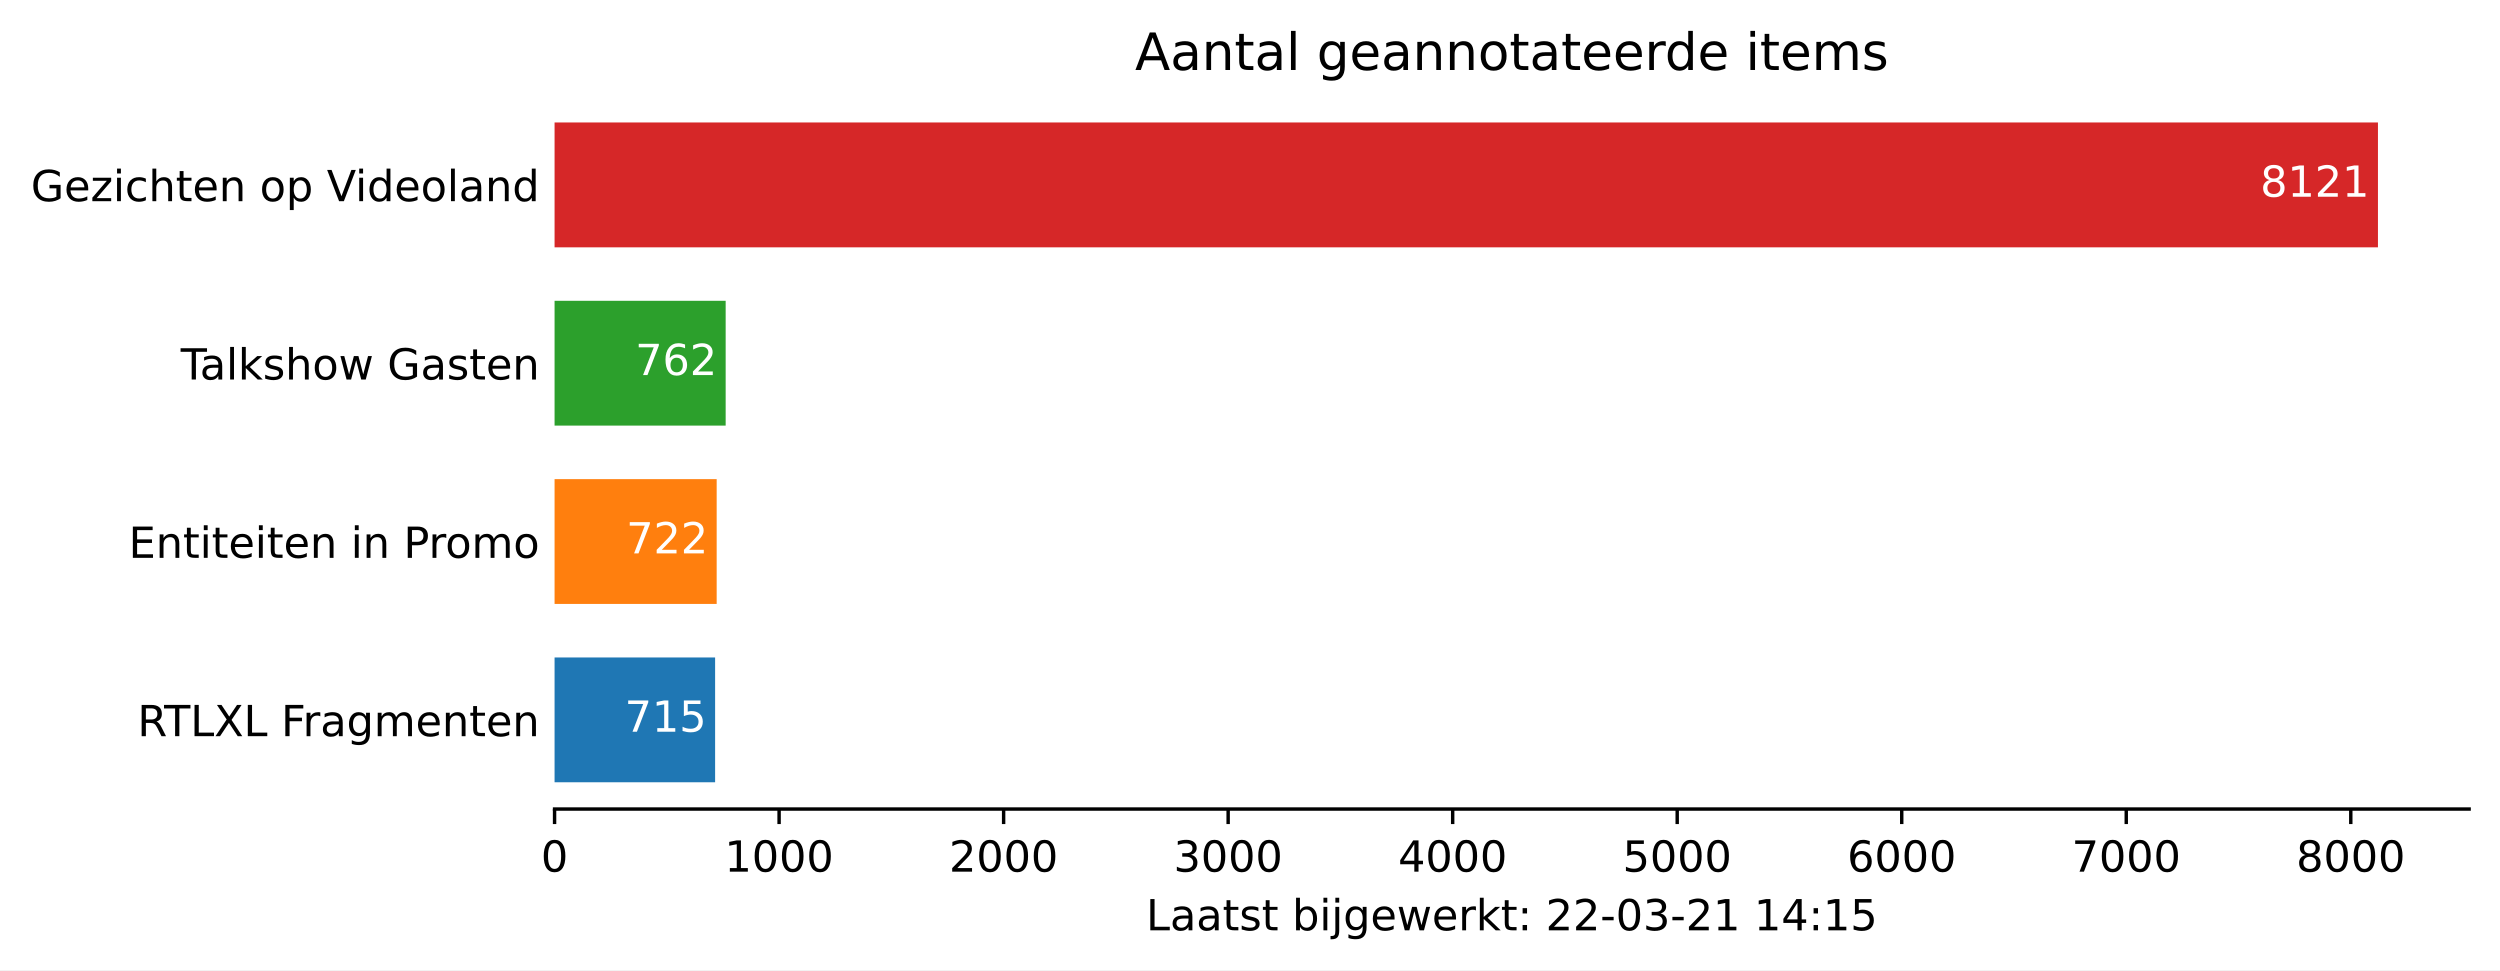
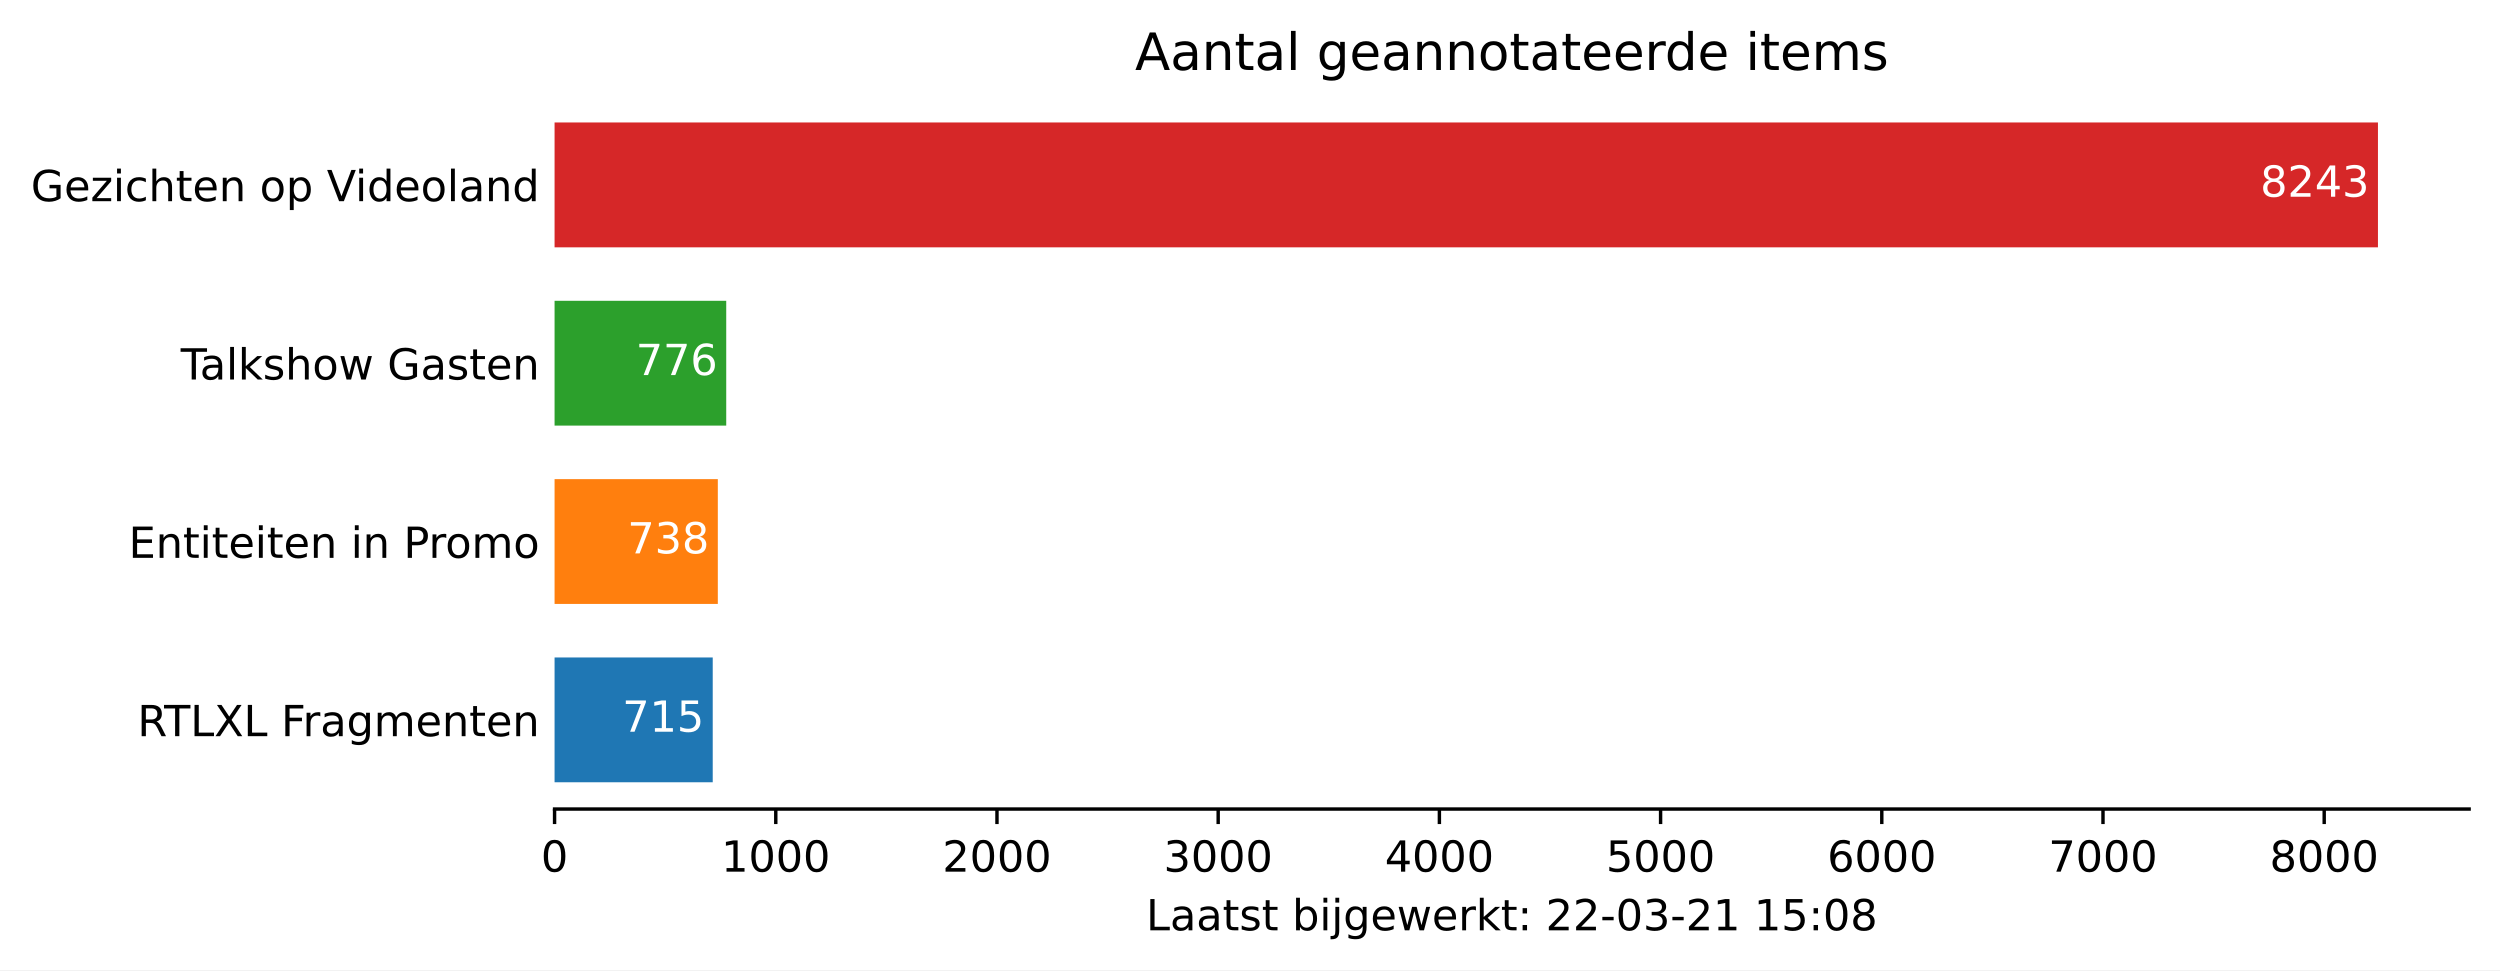
<svg xmlns="http://www.w3.org/2000/svg" xmlns:xlink="http://www.w3.org/1999/xlink" height="226.194pt" version="1.1" viewBox="0 0 582.905 226.194" width="582.905pt">
  <defs>
    <style type="text/css">*{stroke-linecap:butt;stroke-linejoin:round;}</style>
  </defs>
  <g id="figure_1">
    <g id="patch_1">
      <path d="M 0 226.194  L 582.905 226.194  L 582.905 0  L 0 0  z " style="fill:#ffffff;" />
    </g>
    <g id="axes_1">
      <g id="patch_2">
        <path d="M 129.305 188.638  L 575.705 188.638  L 575.705 22.318  L 129.305 22.318  z " style="fill:#ffffff;" />
      </g>
      <g id="patch_3">
-         <path clip-path="url(#pfd2e5ef20e)" d="M 129.305 182.401  L 166.736 182.401  L 166.736 153.295  L 129.305 153.295  z " style="fill:#1f77b4;" />
+         <path clip-path="url(#p4eb5c8e863)" d="M 129.305 182.401  L 166.182 182.401  L 166.182 153.295  L 129.305 153.295  z " style="fill:#1f77b4;" />
      </g>
      <g id="patch_4">
-         <path clip-path="url(#pfd2e5ef20e)" d="M 129.305 140.821  L 167.102 140.821  L 167.102 111.715  L 129.305 111.715  z " style="fill:#ff7f0e;" />
+         <path clip-path="url(#p4eb5c8e863)" d="M 129.305 140.821  L 167.368 140.821  L 167.368 111.715  L 129.305 111.715  z " style="fill:#ff7f0e;" />
      </g>
      <g id="patch_5">
-         <path clip-path="url(#pfd2e5ef20e)" d="M 129.305 99.241  L 169.196 99.241  L 169.196 70.135  L 129.305 70.135  z " style="fill:#2ca02c;" />
+         <path clip-path="url(#p4eb5c8e863)" d="M 129.305 99.241  L 169.328 99.241  L 169.328 70.135  L 129.305 70.135  z " style="fill:#2ca02c;" />
      </g>
      <g id="patch_6">
-         <path clip-path="url(#pfd2e5ef20e)" d="M 129.305 57.661  L 554.448 57.661  L 554.448 28.555  L 129.305 28.555  z " style="fill:#d62728;" />
+         <path clip-path="url(#p4eb5c8e863)" d="M 129.305 57.661  L 554.448 57.661  L 554.448 28.555  L 129.305 28.555  z " style="fill:#d62728;" />
      </g>
      <g id="matplotlib.axis_1">
        <g id="xtick_1">
          <g id="line2d_1">
            <defs>
-               <path d="M 0 0  L 0 3.5  " id="mf30dec3491" style="stroke:#000000;stroke-width:0.8;" />
+               <path d="M 0 0  L 0 3.5  " id="me7d363c115" style="stroke:#000000;stroke-width:0.8;" />
            </defs>
            <g>
-               <use style="stroke:#000000;stroke-width:0.8;" x="129.305" xlink:href="#mf30dec3491" y="188.638" />
+               <use style="stroke:#000000;stroke-width:0.8;" x="129.305" xlink:href="#me7d363c115" y="188.638" />
            </g>
          </g>
          <g id="text_1">
            <g transform="translate(126.1234 203.2366)scale(0.1 -0.1)">
              <defs>
                <path d="M 31.781 66.406  Q 24.172 66.406 20.328 58.906  Q 16.5 51.422 16.5 36.375  Q 16.5 21.391 20.328 13.891  Q 24.172 6.391 31.781 6.391  Q 39.453 6.391 43.281 13.891  Q 47.125 21.391 47.125 36.375  Q 47.125 51.422 43.281 58.906  Q 39.453 66.406 31.781 66.406  z M 31.781 74.219  Q 44.047 74.219 50.516 64.516  Q 56.984 54.828 56.984 36.375  Q 56.984 17.969 50.516 8.266  Q 44.047 -1.422 31.781 -1.422  Q 19.531 -1.422 13.062 8.266  Q 6.594 17.969 6.594 36.375  Q 6.594 54.828 13.062 64.516  Q 19.531 74.219 31.781 74.219  z " id="DejaVuSans-48" />
              </defs>
              <use xlink:href="#DejaVuSans-48" />
            </g>
          </g>
        </g>
        <g id="xtick_2">
          <g id="line2d_2">
            <g>
-               <use style="stroke:#000000;stroke-width:0.8;" x="181.656" xlink:href="#mf30dec3491" y="188.638" />
+               <use style="stroke:#000000;stroke-width:0.8;" x="180.881" xlink:href="#me7d363c115" y="188.638" />
            </g>
          </g>
          <g id="text_2">
-             <g transform="translate(168.9307 203.2366)scale(0.1 -0.1)">
+             <g transform="translate(168.1559 203.2366)scale(0.1 -0.1)">
              <defs>
                <path d="M 12.406 8.297  L 28.516 8.297  L 28.516 63.922  L 10.984 60.406  L 10.984 69.391  L 28.422 72.906  L 38.281 72.906  L 38.281 8.297  L 54.391 8.297  L 54.391 0  L 12.406 0  z " id="DejaVuSans-49" />
              </defs>
              <use xlink:href="#DejaVuSans-49" />
              <use x="63.623" xlink:href="#DejaVuSans-48" />
              <use x="127.246" xlink:href="#DejaVuSans-48" />
              <use x="190.869" xlink:href="#DejaVuSans-48" />
            </g>
          </g>
        </g>
        <g id="xtick_3">
          <g id="line2d_3">
            <g>
-               <use style="stroke:#000000;stroke-width:0.8;" x="234.007" xlink:href="#mf30dec3491" y="188.638" />
+               <use style="stroke:#000000;stroke-width:0.8;" x="232.457" xlink:href="#me7d363c115" y="188.638" />
            </g>
          </g>
          <g id="text_3">
-             <g transform="translate(221.2818 203.2366)scale(0.1 -0.1)">
+             <g transform="translate(219.7321 203.2366)scale(0.1 -0.1)">
              <defs>
                <path d="M 19.188 8.297  L 53.609 8.297  L 53.609 0  L 7.328 0  L 7.328 8.297  Q 12.938 14.109 22.625 23.891  Q 32.328 33.688 34.812 36.531  Q 39.547 41.844 41.422 45.531  Q 43.312 49.219 43.312 52.781  Q 43.312 58.594 39.234 62.25  Q 35.156 65.922 28.609 65.922  Q 23.969 65.922 18.812 64.312  Q 13.672 62.703 7.812 59.422  L 7.812 69.391  Q 13.766 71.781 18.938 73  Q 24.125 74.219 28.422 74.219  Q 39.75 74.219 46.484 68.547  Q 53.219 62.891 53.219 53.422  Q 53.219 48.922 51.531 44.891  Q 49.859 40.875 45.406 35.406  Q 44.188 33.984 37.641 27.219  Q 31.109 20.453 19.188 8.297  z " id="DejaVuSans-50" />
              </defs>
              <use xlink:href="#DejaVuSans-50" />
              <use x="63.623" xlink:href="#DejaVuSans-48" />
              <use x="127.246" xlink:href="#DejaVuSans-48" />
              <use x="190.869" xlink:href="#DejaVuSans-48" />
            </g>
          </g>
        </g>
        <g id="xtick_4">
          <g id="line2d_4">
            <g>
-               <use style="stroke:#000000;stroke-width:0.8;" x="286.358" xlink:href="#mf30dec3491" y="188.638" />
+               <use style="stroke:#000000;stroke-width:0.8;" x="284.033" xlink:href="#me7d363c115" y="188.638" />
            </g>
          </g>
          <g id="text_4">
-             <g transform="translate(273.6328 203.2366)scale(0.1 -0.1)">
+             <g transform="translate(271.3084 203.2366)scale(0.1 -0.1)">
              <defs>
                <path d="M 40.578 39.312  Q 47.656 37.797 51.625 33  Q 55.609 28.219 55.609 21.188  Q 55.609 10.406 48.188 4.484  Q 40.766 -1.422 27.094 -1.422  Q 22.516 -1.422 17.656 -0.516  Q 12.797 0.391 7.625 2.203  L 7.625 11.719  Q 11.719 9.328 16.594 8.109  Q 21.484 6.891 26.812 6.891  Q 36.078 6.891 40.938 10.547  Q 45.797 14.203 45.797 21.188  Q 45.797 27.641 41.281 31.266  Q 36.766 34.906 28.719 34.906  L 20.219 34.906  L 20.219 43.016  L 29.109 43.016  Q 36.375 43.016 40.234 45.922  Q 44.094 48.828 44.094 54.297  Q 44.094 59.906 40.109 62.906  Q 36.141 65.922 28.719 65.922  Q 24.656 65.922 20.016 65.031  Q 15.375 64.156 9.812 62.312  L 9.812 71.094  Q 15.438 72.656 20.344 73.438  Q 25.25 74.219 29.594 74.219  Q 40.828 74.219 47.359 69.109  Q 53.906 64.016 53.906 55.328  Q 53.906 49.266 50.438 45.094  Q 46.969 40.922 40.578 39.312  z " id="DejaVuSans-51" />
              </defs>
              <use xlink:href="#DejaVuSans-51" />
              <use x="63.623" xlink:href="#DejaVuSans-48" />
              <use x="127.246" xlink:href="#DejaVuSans-48" />
              <use x="190.869" xlink:href="#DejaVuSans-48" />
            </g>
          </g>
        </g>
        <g id="xtick_5">
          <g id="line2d_5">
            <g>
-               <use style="stroke:#000000;stroke-width:0.8;" x="338.709" xlink:href="#mf30dec3491" y="188.638" />
+               <use style="stroke:#000000;stroke-width:0.8;" x="335.61" xlink:href="#me7d363c115" y="188.638" />
            </g>
          </g>
          <g id="text_5">
-             <g transform="translate(325.9839 203.2366)scale(0.1 -0.1)">
+             <g transform="translate(322.8846 203.2366)scale(0.1 -0.1)">
              <defs>
                <path d="M 37.797 64.312  L 12.891 25.391  L 37.797 25.391  z M 35.203 72.906  L 47.609 72.906  L 47.609 25.391  L 58.016 25.391  L 58.016 17.188  L 47.609 17.188  L 47.609 0  L 37.797 0  L 37.797 17.188  L 4.891 17.188  L 4.891 26.703  z " id="DejaVuSans-52" />
              </defs>
              <use xlink:href="#DejaVuSans-52" />
              <use x="63.623" xlink:href="#DejaVuSans-48" />
              <use x="127.246" xlink:href="#DejaVuSans-48" />
              <use x="190.869" xlink:href="#DejaVuSans-48" />
            </g>
          </g>
        </g>
        <g id="xtick_6">
          <g id="line2d_6">
            <g>
-               <use style="stroke:#000000;stroke-width:0.8;" x="391.06" xlink:href="#mf30dec3491" y="188.638" />
+               <use style="stroke:#000000;stroke-width:0.8;" x="387.186" xlink:href="#me7d363c115" y="188.638" />
            </g>
          </g>
          <g id="text_6">
-             <g transform="translate(378.3349 203.2366)scale(0.1 -0.1)">
+             <g transform="translate(374.4608 203.2366)scale(0.1 -0.1)">
              <defs>
                <path d="M 10.797 72.906  L 49.516 72.906  L 49.516 64.594  L 19.828 64.594  L 19.828 46.734  Q 21.969 47.469 24.109 47.828  Q 26.266 48.188 28.422 48.188  Q 40.625 48.188 47.75 41.5  Q 54.891 34.812 54.891 23.391  Q 54.891 11.625 47.562 5.094  Q 40.234 -1.422 26.906 -1.422  Q 22.312 -1.422 17.547 -0.641  Q 12.797 0.141 7.719 1.703  L 7.719 11.625  Q 12.109 9.234 16.797 8.062  Q 21.484 6.891 26.703 6.891  Q 35.156 6.891 40.078 11.328  Q 45.016 15.766 45.016 23.391  Q 45.016 31 40.078 35.438  Q 35.156 39.891 26.703 39.891  Q 22.75 39.891 18.812 39.016  Q 14.891 38.141 10.797 36.281  z " id="DejaVuSans-53" />
              </defs>
              <use xlink:href="#DejaVuSans-53" />
              <use x="63.623" xlink:href="#DejaVuSans-48" />
              <use x="127.246" xlink:href="#DejaVuSans-48" />
              <use x="190.869" xlink:href="#DejaVuSans-48" />
            </g>
          </g>
        </g>
        <g id="xtick_7">
          <g id="line2d_7">
            <g>
-               <use style="stroke:#000000;stroke-width:0.8;" x="443.411" xlink:href="#mf30dec3491" y="188.638" />
+               <use style="stroke:#000000;stroke-width:0.8;" x="438.762" xlink:href="#me7d363c115" y="188.638" />
            </g>
          </g>
          <g id="text_7">
-             <g transform="translate(430.686 203.2366)scale(0.1 -0.1)">
+             <g transform="translate(426.0371 203.2366)scale(0.1 -0.1)">
              <defs>
                <path d="M 33.016 40.375  Q 26.375 40.375 22.484 35.828  Q 18.609 31.297 18.609 23.391  Q 18.609 15.531 22.484 10.953  Q 26.375 6.391 33.016 6.391  Q 39.656 6.391 43.531 10.953  Q 47.406 15.531 47.406 23.391  Q 47.406 31.297 43.531 35.828  Q 39.656 40.375 33.016 40.375  z M 52.594 71.297  L 52.594 62.312  Q 48.875 64.062 45.094 64.984  Q 41.312 65.922 37.594 65.922  Q 27.828 65.922 22.672 59.328  Q 17.531 52.734 16.797 39.406  Q 19.672 43.656 24.016 45.922  Q 28.375 48.188 33.594 48.188  Q 44.578 48.188 50.953 41.516  Q 57.328 34.859 57.328 23.391  Q 57.328 12.156 50.688 5.359  Q 44.047 -1.422 33.016 -1.422  Q 20.359 -1.422 13.672 8.266  Q 6.984 17.969 6.984 36.375  Q 6.984 53.656 15.188 63.938  Q 23.391 74.219 37.203 74.219  Q 40.922 74.219 44.703 73.484  Q 48.484 72.75 52.594 71.297  z " id="DejaVuSans-54" />
              </defs>
              <use xlink:href="#DejaVuSans-54" />
              <use x="63.623" xlink:href="#DejaVuSans-48" />
              <use x="127.246" xlink:href="#DejaVuSans-48" />
              <use x="190.869" xlink:href="#DejaVuSans-48" />
            </g>
          </g>
        </g>
        <g id="xtick_8">
          <g id="line2d_8">
            <g>
-               <use style="stroke:#000000;stroke-width:0.8;" x="495.762" xlink:href="#mf30dec3491" y="188.638" />
+               <use style="stroke:#000000;stroke-width:0.8;" x="490.338" xlink:href="#me7d363c115" y="188.638" />
            </g>
          </g>
          <g id="text_8">
-             <g transform="translate(483.037 203.2366)scale(0.1 -0.1)">
+             <g transform="translate(477.6133 203.2366)scale(0.1 -0.1)">
              <defs>
                <path d="M 8.203 72.906  L 55.078 72.906  L 55.078 68.703  L 28.609 0  L 18.312 0  L 43.219 64.594  L 8.203 64.594  z " id="DejaVuSans-55" />
              </defs>
              <use xlink:href="#DejaVuSans-55" />
              <use x="63.623" xlink:href="#DejaVuSans-48" />
              <use x="127.246" xlink:href="#DejaVuSans-48" />
              <use x="190.869" xlink:href="#DejaVuSans-48" />
            </g>
          </g>
        </g>
        <g id="xtick_9">
          <g id="line2d_9">
            <g>
-               <use style="stroke:#000000;stroke-width:0.8;" x="548.113" xlink:href="#mf30dec3491" y="188.638" />
+               <use style="stroke:#000000;stroke-width:0.8;" x="541.915" xlink:href="#me7d363c115" y="188.638" />
            </g>
          </g>
          <g id="text_9">
-             <g transform="translate(535.3881 203.2366)scale(0.1 -0.1)">
+             <g transform="translate(529.1895 203.2366)scale(0.1 -0.1)">
              <defs>
                <path d="M 31.781 34.625  Q 24.75 34.625 20.719 30.859  Q 16.703 27.094 16.703 20.516  Q 16.703 13.922 20.719 10.156  Q 24.75 6.391 31.781 6.391  Q 38.812 6.391 42.859 10.172  Q 46.922 13.969 46.922 20.516  Q 46.922 27.094 42.891 30.859  Q 38.875 34.625 31.781 34.625  z M 21.922 38.812  Q 15.578 40.375 12.031 44.719  Q 8.5 49.078 8.5 55.328  Q 8.5 64.062 14.719 69.141  Q 20.953 74.219 31.781 74.219  Q 42.672 74.219 48.875 69.141  Q 55.078 64.062 55.078 55.328  Q 55.078 49.078 51.531 44.719  Q 48 40.375 41.703 38.812  Q 48.828 37.156 52.797 32.312  Q 56.781 27.484 56.781 20.516  Q 56.781 9.906 50.312 4.234  Q 43.844 -1.422 31.781 -1.422  Q 19.734 -1.422 13.25 4.234  Q 6.781 9.906 6.781 20.516  Q 6.781 27.484 10.781 32.312  Q 14.797 37.156 21.922 38.812  z M 18.312 54.391  Q 18.312 48.734 21.844 45.562  Q 25.391 42.391 31.781 42.391  Q 38.141 42.391 41.719 45.562  Q 45.312 48.734 45.312 54.391  Q 45.312 60.062 41.719 63.234  Q 38.141 66.406 31.781 66.406  Q 25.391 66.406 21.844 63.234  Q 18.312 60.062 18.312 54.391  z " id="DejaVuSans-56" />
              </defs>
              <use xlink:href="#DejaVuSans-56" />
              <use x="63.623" xlink:href="#DejaVuSans-48" />
              <use x="127.246" xlink:href="#DejaVuSans-48" />
              <use x="190.869" xlink:href="#DejaVuSans-48" />
            </g>
          </g>
        </g>
        <g id="text_10">
          <g transform="translate(267.2297 216.9147)scale(0.1 -0.1)">
            <defs>
              <path d="M 9.812 72.906  L 19.672 72.906  L 19.672 8.297  L 55.172 8.297  L 55.172 0  L 9.812 0  z " id="DejaVuSans-76" />
              <path d="M 34.281 27.484  Q 23.391 27.484 19.188 25  Q 14.984 22.516 14.984 16.5  Q 14.984 11.719 18.141 8.906  Q 21.297 6.109 26.703 6.109  Q 34.188 6.109 38.703 11.406  Q 43.219 16.703 43.219 25.484  L 43.219 27.484  z M 52.203 31.203  L 52.203 0  L 43.219 0  L 43.219 8.297  Q 40.141 3.328 35.547 0.953  Q 30.953 -1.422 24.312 -1.422  Q 15.922 -1.422 10.953 3.297  Q 6 8.016 6 15.922  Q 6 25.141 12.172 29.828  Q 18.359 34.516 30.609 34.516  L 43.219 34.516  L 43.219 35.406  Q 43.219 41.609 39.141 45  Q 35.062 48.391 27.688 48.391  Q 23 48.391 18.547 47.266  Q 14.109 46.141 10.016 43.891  L 10.016 52.203  Q 14.938 54.109 19.578 55.047  Q 24.219 56 28.609 56  Q 40.484 56 46.344 49.844  Q 52.203 43.703 52.203 31.203  z " id="DejaVuSans-97" />
              <path d="M 18.312 70.219  L 18.312 54.688  L 36.812 54.688  L 36.812 47.703  L 18.312 47.703  L 18.312 18.016  Q 18.312 11.328 20.141 9.422  Q 21.969 7.516 27.594 7.516  L 36.812 7.516  L 36.812 0  L 27.594 0  Q 17.188 0 13.234 3.875  Q 9.281 7.766 9.281 18.016  L 9.281 47.703  L 2.688 47.703  L 2.688 54.688  L 9.281 54.688  L 9.281 70.219  z " id="DejaVuSans-116" />
              <path d="M 44.281 53.078  L 44.281 44.578  Q 40.484 46.531 36.375 47.5  Q 32.281 48.484 27.875 48.484  Q 21.188 48.484 17.844 46.438  Q 14.5 44.391 14.5 40.281  Q 14.5 37.156 16.891 35.375  Q 19.281 33.594 26.516 31.984  L 29.594 31.297  Q 39.156 29.25 43.188 25.516  Q 47.219 21.781 47.219 15.094  Q 47.219 7.469 41.188 3.016  Q 35.156 -1.422 24.609 -1.422  Q 20.219 -1.422 15.453 -0.562  Q 10.688 0.297 5.422 2  L 5.422 11.281  Q 10.406 8.688 15.234 7.391  Q 20.062 6.109 24.812 6.109  Q 31.156 6.109 34.562 8.281  Q 37.984 10.453 37.984 14.406  Q 37.984 18.062 35.516 20.016  Q 33.062 21.969 24.703 23.781  L 21.578 24.516  Q 13.234 26.266 9.516 29.906  Q 5.812 33.547 5.812 39.891  Q 5.812 47.609 11.281 51.797  Q 16.75 56 26.812 56  Q 31.781 56 36.172 55.266  Q 40.578 54.547 44.281 53.078  z " id="DejaVuSans-115" />
              <path id="DejaVuSans-32" />
              <path d="M 48.688 27.297  Q 48.688 37.203 44.609 42.844  Q 40.531 48.484 33.406 48.484  Q 26.266 48.484 22.188 42.844  Q 18.109 37.203 18.109 27.297  Q 18.109 17.391 22.188 11.75  Q 26.266 6.109 33.406 6.109  Q 40.531 6.109 44.609 11.75  Q 48.688 17.391 48.688 27.297  z M 18.109 46.391  Q 20.953 51.266 25.266 53.625  Q 29.594 56 35.594 56  Q 45.562 56 51.781 48.094  Q 58.016 40.188 58.016 27.297  Q 58.016 14.406 51.781 6.484  Q 45.562 -1.422 35.594 -1.422  Q 29.594 -1.422 25.266 0.953  Q 20.953 3.328 18.109 8.203  L 18.109 0  L 9.078 0  L 9.078 75.984  L 18.109 75.984  z " id="DejaVuSans-98" />
              <path d="M 9.422 54.688  L 18.406 54.688  L 18.406 0  L 9.422 0  z M 9.422 75.984  L 18.406 75.984  L 18.406 64.594  L 9.422 64.594  z " id="DejaVuSans-105" />
              <path d="M 9.422 54.688  L 18.406 54.688  L 18.406 -0.984  Q 18.406 -11.422 14.422 -16.109  Q 10.453 -20.797 1.609 -20.797  L -1.812 -20.797  L -1.812 -13.188  L 0.594 -13.188  Q 5.719 -13.188 7.562 -10.812  Q 9.422 -8.453 9.422 -0.984  z M 9.422 75.984  L 18.406 75.984  L 18.406 64.594  L 9.422 64.594  z " id="DejaVuSans-106" />
              <path d="M 45.406 27.984  Q 45.406 37.75 41.375 43.109  Q 37.359 48.484 30.078 48.484  Q 22.859 48.484 18.828 43.109  Q 14.797 37.75 14.797 27.984  Q 14.797 18.266 18.828 12.891  Q 22.859 7.516 30.078 7.516  Q 37.359 7.516 41.375 12.891  Q 45.406 18.266 45.406 27.984  z M 54.391 6.781  Q 54.391 -7.172 48.188 -13.984  Q 42 -20.797 29.203 -20.797  Q 24.469 -20.797 20.266 -20.094  Q 16.062 -19.391 12.109 -17.922  L 12.109 -9.188  Q 16.062 -11.328 19.922 -12.344  Q 23.781 -13.375 27.781 -13.375  Q 36.625 -13.375 41.016 -8.766  Q 45.406 -4.156 45.406 5.172  L 45.406 9.625  Q 42.625 4.781 38.281 2.391  Q 33.938 0 27.875 0  Q 17.828 0 11.672 7.656  Q 5.516 15.328 5.516 27.984  Q 5.516 40.672 11.672 48.328  Q 17.828 56 27.875 56  Q 33.938 56 38.281 53.609  Q 42.625 51.219 45.406 46.391  L 45.406 54.688  L 54.391 54.688  z " id="DejaVuSans-103" />
              <path d="M 56.203 29.594  L 56.203 25.203  L 14.891 25.203  Q 15.484 15.922 20.484 11.062  Q 25.484 6.203 34.422 6.203  Q 39.594 6.203 44.453 7.469  Q 49.312 8.734 54.109 11.281  L 54.109 2.781  Q 49.266 0.734 44.188 -0.344  Q 39.109 -1.422 33.891 -1.422  Q 20.797 -1.422 13.156 6.188  Q 5.516 13.812 5.516 26.812  Q 5.516 40.234 12.766 48.109  Q 20.016 56 32.328 56  Q 43.359 56 49.781 48.891  Q 56.203 41.797 56.203 29.594  z M 47.219 32.234  Q 47.125 39.594 43.094 43.984  Q 39.062 48.391 32.422 48.391  Q 24.906 48.391 20.391 44.141  Q 15.875 39.891 15.188 32.172  z " id="DejaVuSans-101" />
              <path d="M 4.203 54.688  L 13.188 54.688  L 24.422 12.016  L 35.594 54.688  L 46.188 54.688  L 57.422 12.016  L 68.609 54.688  L 77.594 54.688  L 63.281 0  L 52.688 0  L 40.922 44.828  L 29.109 0  L 18.5 0  z " id="DejaVuSans-119" />
              <path d="M 41.109 46.297  Q 39.594 47.172 37.812 47.578  Q 36.031 48 33.891 48  Q 26.266 48 22.188 43.047  Q 18.109 38.094 18.109 28.812  L 18.109 0  L 9.078 0  L 9.078 54.688  L 18.109 54.688  L 18.109 46.188  Q 20.953 51.172 25.484 53.578  Q 30.031 56 36.531 56  Q 37.453 56 38.578 55.875  Q 39.703 55.766 41.062 55.516  z " id="DejaVuSans-114" />
              <path d="M 9.078 75.984  L 18.109 75.984  L 18.109 31.109  L 44.922 54.688  L 56.391 54.688  L 27.391 29.109  L 57.625 0  L 45.906 0  L 18.109 26.703  L 18.109 0  L 9.078 0  z " id="DejaVuSans-107" />
              <path d="M 11.719 12.406  L 22.016 12.406  L 22.016 0  L 11.719 0  z M 11.719 51.703  L 22.016 51.703  L 22.016 39.312  L 11.719 39.312  z " id="DejaVuSans-58" />
              <path d="M 4.891 31.391  L 31.203 31.391  L 31.203 23.391  L 4.891 23.391  z " id="DejaVuSans-45" />
            </defs>
            <use xlink:href="#DejaVuSans-76" />
            <use x="55.713" xlink:href="#DejaVuSans-97" />
            <use x="116.992" xlink:href="#DejaVuSans-97" />
            <use x="178.271" xlink:href="#DejaVuSans-116" />
            <use x="217.48" xlink:href="#DejaVuSans-115" />
            <use x="269.58" xlink:href="#DejaVuSans-116" />
            <use x="308.789" xlink:href="#DejaVuSans-32" />
            <use x="340.576" xlink:href="#DejaVuSans-98" />
            <use x="404.053" xlink:href="#DejaVuSans-105" />
            <use x="431.836" xlink:href="#DejaVuSans-106" />
            <use x="459.619" xlink:href="#DejaVuSans-103" />
            <use x="523.096" xlink:href="#DejaVuSans-101" />
            <use x="584.619" xlink:href="#DejaVuSans-119" />
            <use x="666.406" xlink:href="#DejaVuSans-101" />
            <use x="727.93" xlink:href="#DejaVuSans-114" />
            <use x="769.043" xlink:href="#DejaVuSans-107" />
            <use x="826.953" xlink:href="#DejaVuSans-116" />
            <use x="866.162" xlink:href="#DejaVuSans-58" />
            <use x="899.854" xlink:href="#DejaVuSans-32" />
            <use x="931.641" xlink:href="#DejaVuSans-50" />
            <use x="995.264" xlink:href="#DejaVuSans-50" />
            <use x="1058.887" xlink:href="#DejaVuSans-45" />
            <use x="1094.971" xlink:href="#DejaVuSans-48" />
            <use x="1158.594" xlink:href="#DejaVuSans-51" />
            <use x="1222.217" xlink:href="#DejaVuSans-45" />
            <use x="1258.301" xlink:href="#DejaVuSans-50" />
            <use x="1321.924" xlink:href="#DejaVuSans-49" />
            <use x="1385.547" xlink:href="#DejaVuSans-32" />
            <use x="1417.334" xlink:href="#DejaVuSans-49" />
-             <use x="1480.957" xlink:href="#DejaVuSans-52" />
+             <use x="1480.957" xlink:href="#DejaVuSans-53" />
            <use x="1544.58" xlink:href="#DejaVuSans-58" />
-             <use x="1578.271" xlink:href="#DejaVuSans-49" />
-             <use x="1641.895" xlink:href="#DejaVuSans-53" />
+             <use x="1578.271" xlink:href="#DejaVuSans-48" />
+             <use x="1641.895" xlink:href="#DejaVuSans-56" />
          </g>
        </g>
      </g>
      <g id="matplotlib.axis_2">
        <g id="ytick_1">
          <g id="line2d_10" />
          <g id="text_11">
            <g transform="translate(32.04531 171.6473)scale(0.1 -0.1)">
              <defs>
                <path d="M 44.391 34.188  Q 47.562 33.109 50.562 29.594  Q 53.562 26.078 56.594 19.922  L 66.609 0  L 56 0  L 46.688 18.703  Q 43.062 26.031 39.672 28.422  Q 36.281 30.812 30.422 30.812  L 19.672 30.812  L 19.672 0  L 9.812 0  L 9.812 72.906  L 32.078 72.906  Q 44.578 72.906 50.734 67.672  Q 56.891 62.453 56.891 51.906  Q 56.891 45.016 53.688 40.469  Q 50.484 35.938 44.391 34.188  z M 19.672 64.797  L 19.672 38.922  L 32.078 38.922  Q 39.203 38.922 42.844 42.219  Q 46.484 45.516 46.484 51.906  Q 46.484 58.297 42.844 61.547  Q 39.203 64.797 32.078 64.797  z " id="DejaVuSans-82" />
                <path d="M -0.297 72.906  L 61.375 72.906  L 61.375 64.594  L 35.5 64.594  L 35.5 0  L 25.594 0  L 25.594 64.594  L -0.297 64.594  z " id="DejaVuSans-84" />
                <path d="M 6.297 72.906  L 16.891 72.906  L 35.016 45.797  L 53.219 72.906  L 63.812 72.906  L 40.375 37.891  L 65.375 0  L 54.781 0  L 34.281 31  L 13.625 0  L 2.984 0  L 29 38.922  z " id="DejaVuSans-88" />
                <path d="M 9.812 72.906  L 51.703 72.906  L 51.703 64.594  L 19.672 64.594  L 19.672 43.109  L 48.578 43.109  L 48.578 34.812  L 19.672 34.812  L 19.672 0  L 9.812 0  z " id="DejaVuSans-70" />
                <path d="M 52 44.188  Q 55.375 50.25 60.062 53.125  Q 64.75 56 71.094 56  Q 79.641 56 84.281 50.016  Q 88.922 44.047 88.922 33.016  L 88.922 0  L 79.891 0  L 79.891 32.719  Q 79.891 40.578 77.094 44.375  Q 74.312 48.188 68.609 48.188  Q 61.625 48.188 57.562 43.547  Q 53.516 38.922 53.516 30.906  L 53.516 0  L 44.484 0  L 44.484 32.719  Q 44.484 40.625 41.703 44.406  Q 38.922 48.188 33.109 48.188  Q 26.219 48.188 22.156 43.531  Q 18.109 38.875 18.109 30.906  L 18.109 0  L 9.078 0  L 9.078 54.688  L 18.109 54.688  L 18.109 46.188  Q 21.188 51.219 25.484 53.609  Q 29.781 56 35.688 56  Q 41.656 56 45.828 52.969  Q 50 49.953 52 44.188  z " id="DejaVuSans-109" />
                <path d="M 54.891 33.016  L 54.891 0  L 45.906 0  L 45.906 32.719  Q 45.906 40.484 42.875 44.328  Q 39.844 48.188 33.797 48.188  Q 26.516 48.188 22.312 43.547  Q 18.109 38.922 18.109 30.906  L 18.109 0  L 9.078 0  L 9.078 54.688  L 18.109 54.688  L 18.109 46.188  Q 21.344 51.125 25.703 53.562  Q 30.078 56 35.797 56  Q 45.219 56 50.047 50.172  Q 54.891 44.344 54.891 33.016  z " id="DejaVuSans-110" />
              </defs>
              <use xlink:href="#DejaVuSans-82" />
              <use x="62.232" xlink:href="#DejaVuSans-84" />
              <use x="123.316" xlink:href="#DejaVuSans-76" />
              <use x="179.029" xlink:href="#DejaVuSans-88" />
              <use x="247.535" xlink:href="#DejaVuSans-76" />
              <use x="303.248" xlink:href="#DejaVuSans-32" />
              <use x="335.035" xlink:href="#DejaVuSans-70" />
              <use x="385.305" xlink:href="#DejaVuSans-114" />
              <use x="426.418" xlink:href="#DejaVuSans-97" />
              <use x="487.697" xlink:href="#DejaVuSans-103" />
              <use x="551.174" xlink:href="#DejaVuSans-109" />
              <use x="648.586" xlink:href="#DejaVuSans-101" />
              <use x="710.109" xlink:href="#DejaVuSans-110" />
              <use x="773.488" xlink:href="#DejaVuSans-116" />
              <use x="812.697" xlink:href="#DejaVuSans-101" />
              <use x="874.221" xlink:href="#DejaVuSans-110" />
            </g>
          </g>
        </g>
        <g id="ytick_2">
          <g id="line2d_11" />
          <g id="text_12">
            <g transform="translate(29.99687 130.0673)scale(0.1 -0.1)">
              <defs>
                <path d="M 9.812 72.906  L 55.906 72.906  L 55.906 64.594  L 19.672 64.594  L 19.672 43.016  L 54.391 43.016  L 54.391 34.719  L 19.672 34.719  L 19.672 8.297  L 56.781 8.297  L 56.781 0  L 9.812 0  z " id="DejaVuSans-69" />
                <path d="M 19.672 64.797  L 19.672 37.406  L 32.078 37.406  Q 38.969 37.406 42.719 40.969  Q 46.484 44.531 46.484 51.125  Q 46.484 57.672 42.719 61.234  Q 38.969 64.797 32.078 64.797  z M 9.812 72.906  L 32.078 72.906  Q 44.344 72.906 50.609 67.359  Q 56.891 61.812 56.891 51.125  Q 56.891 40.328 50.609 34.812  Q 44.344 29.297 32.078 29.297  L 19.672 29.297  L 19.672 0  L 9.812 0  z " id="DejaVuSans-80" />
                <path d="M 30.609 48.391  Q 23.391 48.391 19.188 42.75  Q 14.984 37.109 14.984 27.297  Q 14.984 17.484 19.156 11.844  Q 23.344 6.203 30.609 6.203  Q 37.797 6.203 41.984 11.859  Q 46.188 17.531 46.188 27.297  Q 46.188 37.016 41.984 42.703  Q 37.797 48.391 30.609 48.391  z M 30.609 56  Q 42.328 56 49.016 48.375  Q 55.719 40.766 55.719 27.297  Q 55.719 13.875 49.016 6.219  Q 42.328 -1.422 30.609 -1.422  Q 18.844 -1.422 12.172 6.219  Q 5.516 13.875 5.516 27.297  Q 5.516 40.766 12.172 48.375  Q 18.844 56 30.609 56  z " id="DejaVuSans-111" />
              </defs>
              <use xlink:href="#DejaVuSans-69" />
              <use x="63.184" xlink:href="#DejaVuSans-110" />
              <use x="126.562" xlink:href="#DejaVuSans-116" />
              <use x="165.771" xlink:href="#DejaVuSans-105" />
              <use x="193.555" xlink:href="#DejaVuSans-116" />
              <use x="232.764" xlink:href="#DejaVuSans-101" />
              <use x="294.287" xlink:href="#DejaVuSans-105" />
              <use x="322.07" xlink:href="#DejaVuSans-116" />
              <use x="361.279" xlink:href="#DejaVuSans-101" />
              <use x="422.803" xlink:href="#DejaVuSans-110" />
              <use x="486.182" xlink:href="#DejaVuSans-32" />
              <use x="517.969" xlink:href="#DejaVuSans-105" />
              <use x="545.752" xlink:href="#DejaVuSans-110" />
              <use x="609.131" xlink:href="#DejaVuSans-32" />
              <use x="640.918" xlink:href="#DejaVuSans-80" />
              <use x="699.471" xlink:href="#DejaVuSans-114" />
              <use x="738.334" xlink:href="#DejaVuSans-111" />
              <use x="799.516" xlink:href="#DejaVuSans-109" />
              <use x="896.928" xlink:href="#DejaVuSans-111" />
            </g>
          </g>
        </g>
        <g id="ytick_3">
          <g id="line2d_12" />
          <g id="text_13">
            <g transform="translate(42.13125 88.48734)scale(0.1 -0.1)">
              <defs>
                <path d="M 9.422 75.984  L 18.406 75.984  L 18.406 0  L 9.422 0  z " id="DejaVuSans-108" />
                <path d="M 54.891 33.016  L 54.891 0  L 45.906 0  L 45.906 32.719  Q 45.906 40.484 42.875 44.328  Q 39.844 48.188 33.797 48.188  Q 26.516 48.188 22.312 43.547  Q 18.109 38.922 18.109 30.906  L 18.109 0  L 9.078 0  L 9.078 75.984  L 18.109 75.984  L 18.109 46.188  Q 21.344 51.125 25.703 53.562  Q 30.078 56 35.797 56  Q 45.219 56 50.047 50.172  Q 54.891 44.344 54.891 33.016  z " id="DejaVuSans-104" />
                <path d="M 59.516 10.406  L 59.516 29.984  L 43.406 29.984  L 43.406 38.094  L 69.281 38.094  L 69.281 6.781  Q 63.578 2.734 56.688 0.656  Q 49.812 -1.422 42 -1.422  Q 24.906 -1.422 15.25 8.562  Q 5.609 18.562 5.609 36.375  Q 5.609 54.25 15.25 64.234  Q 24.906 74.219 42 74.219  Q 49.125 74.219 55.547 72.453  Q 61.969 70.703 67.391 67.281  L 67.391 56.781  Q 61.922 61.422 55.766 63.766  Q 49.609 66.109 42.828 66.109  Q 29.438 66.109 22.719 58.641  Q 16.016 51.172 16.016 36.375  Q 16.016 21.625 22.719 14.156  Q 29.438 6.688 42.828 6.688  Q 48.047 6.688 52.141 7.594  Q 56.25 8.5 59.516 10.406  z " id="DejaVuSans-71" />
              </defs>
              <use xlink:href="#DejaVuSans-84" />
              <use x="44.584" xlink:href="#DejaVuSans-97" />
              <use x="105.863" xlink:href="#DejaVuSans-108" />
              <use x="133.646" xlink:href="#DejaVuSans-107" />
              <use x="191.557" xlink:href="#DejaVuSans-115" />
              <use x="243.656" xlink:href="#DejaVuSans-104" />
              <use x="307.035" xlink:href="#DejaVuSans-111" />
              <use x="368.217" xlink:href="#DejaVuSans-119" />
              <use x="450.004" xlink:href="#DejaVuSans-32" />
              <use x="481.791" xlink:href="#DejaVuSans-71" />
              <use x="559.281" xlink:href="#DejaVuSans-97" />
              <use x="620.561" xlink:href="#DejaVuSans-115" />
              <use x="672.66" xlink:href="#DejaVuSans-116" />
              <use x="711.869" xlink:href="#DejaVuSans-101" />
              <use x="773.393" xlink:href="#DejaVuSans-110" />
            </g>
          </g>
        </g>
        <g id="ytick_4">
          <g id="line2d_13" />
          <g id="text_14">
            <g transform="translate(7.2 46.90734)scale(0.1 -0.1)">
              <defs>
                <path d="M 5.516 54.688  L 48.188 54.688  L 48.188 46.484  L 14.406 7.172  L 48.188 7.172  L 48.188 0  L 4.297 0  L 4.297 8.203  L 38.094 47.516  L 5.516 47.516  z " id="DejaVuSans-122" />
                <path d="M 48.781 52.594  L 48.781 44.188  Q 44.969 46.297 41.141 47.344  Q 37.312 48.391 33.406 48.391  Q 24.656 48.391 19.812 42.844  Q 14.984 37.312 14.984 27.297  Q 14.984 17.281 19.812 11.734  Q 24.656 6.203 33.406 6.203  Q 37.312 6.203 41.141 7.25  Q 44.969 8.297 48.781 10.406  L 48.781 2.094  Q 45.016 0.344 40.984 -0.531  Q 36.969 -1.422 32.422 -1.422  Q 20.062 -1.422 12.781 6.344  Q 5.516 14.109 5.516 27.297  Q 5.516 40.672 12.859 48.328  Q 20.219 56 33.016 56  Q 37.156 56 41.109 55.141  Q 45.062 54.297 48.781 52.594  z " id="DejaVuSans-99" />
                <path d="M 18.109 8.203  L 18.109 -20.797  L 9.078 -20.797  L 9.078 54.688  L 18.109 54.688  L 18.109 46.391  Q 20.953 51.266 25.266 53.625  Q 29.594 56 35.594 56  Q 45.562 56 51.781 48.094  Q 58.016 40.188 58.016 27.297  Q 58.016 14.406 51.781 6.484  Q 45.562 -1.422 35.594 -1.422  Q 29.594 -1.422 25.266 0.953  Q 20.953 3.328 18.109 8.203  z M 48.688 27.297  Q 48.688 37.203 44.609 42.844  Q 40.531 48.484 33.406 48.484  Q 26.266 48.484 22.188 42.844  Q 18.109 37.203 18.109 27.297  Q 18.109 17.391 22.188 11.75  Q 26.266 6.109 33.406 6.109  Q 40.531 6.109 44.609 11.75  Q 48.688 17.391 48.688 27.297  z " id="DejaVuSans-112" />
                <path d="M 28.609 0  L 0.781 72.906  L 11.078 72.906  L 34.188 11.531  L 57.328 72.906  L 67.578 72.906  L 39.797 0  z " id="DejaVuSans-86" />
                <path d="M 45.406 46.391  L 45.406 75.984  L 54.391 75.984  L 54.391 0  L 45.406 0  L 45.406 8.203  Q 42.578 3.328 38.25 0.953  Q 33.938 -1.422 27.875 -1.422  Q 17.969 -1.422 11.734 6.484  Q 5.516 14.406 5.516 27.297  Q 5.516 40.188 11.734 48.094  Q 17.969 56 27.875 56  Q 33.938 56 38.25 53.625  Q 42.578 51.266 45.406 46.391  z M 14.797 27.297  Q 14.797 17.391 18.875 11.75  Q 22.953 6.109 30.078 6.109  Q 37.203 6.109 41.297 11.75  Q 45.406 17.391 45.406 27.297  Q 45.406 37.203 41.297 42.844  Q 37.203 48.484 30.078 48.484  Q 22.953 48.484 18.875 42.844  Q 14.797 37.203 14.797 27.297  z " id="DejaVuSans-100" />
              </defs>
              <use xlink:href="#DejaVuSans-71" />
              <use x="77.49" xlink:href="#DejaVuSans-101" />
              <use x="139.014" xlink:href="#DejaVuSans-122" />
              <use x="191.504" xlink:href="#DejaVuSans-105" />
              <use x="219.287" xlink:href="#DejaVuSans-99" />
              <use x="274.268" xlink:href="#DejaVuSans-104" />
              <use x="337.646" xlink:href="#DejaVuSans-116" />
              <use x="376.855" xlink:href="#DejaVuSans-101" />
              <use x="438.379" xlink:href="#DejaVuSans-110" />
              <use x="501.758" xlink:href="#DejaVuSans-32" />
              <use x="533.545" xlink:href="#DejaVuSans-111" />
              <use x="594.727" xlink:href="#DejaVuSans-112" />
              <use x="658.203" xlink:href="#DejaVuSans-32" />
              <use x="689.99" xlink:href="#DejaVuSans-86" />
              <use x="756.148" xlink:href="#DejaVuSans-105" />
              <use x="783.932" xlink:href="#DejaVuSans-100" />
              <use x="847.408" xlink:href="#DejaVuSans-101" />
              <use x="908.932" xlink:href="#DejaVuSans-111" />
              <use x="970.113" xlink:href="#DejaVuSans-108" />
              <use x="997.896" xlink:href="#DejaVuSans-97" />
              <use x="1059.176" xlink:href="#DejaVuSans-110" />
              <use x="1122.555" xlink:href="#DejaVuSans-100" />
            </g>
          </g>
        </g>
      </g>
      <g id="patch_7">
        <path d="M 129.305 188.638  L 575.705 188.638  " style="fill:none;stroke:#000000;stroke-linecap:square;stroke-linejoin:miter;stroke-width:0.8;" />
      </g>
      <g id="text_15">
-         <g style="fill:#ffffff;" transform="translate(145.6482 170.6075)scale(0.1 -0.1)">
+         <g style="fill:#ffffff;" transform="translate(145.0942 170.6075)scale(0.1 -0.1)">
          <use xlink:href="#DejaVuSans-55" />
          <use x="63.623" xlink:href="#DejaVuSans-49" />
          <use x="127.246" xlink:href="#DejaVuSans-53" />
        </g>
      </g>
      <g id="text_16">
-         <g style="fill:#ffffff;" transform="translate(146.0146 129.0275)scale(0.1 -0.1)">
+         <g style="fill:#ffffff;" transform="translate(146.2804 129.0275)scale(0.1 -0.1)">
          <use xlink:href="#DejaVuSans-55" />
-           <use x="63.623" xlink:href="#DejaVuSans-50" />
-           <use x="127.246" xlink:href="#DejaVuSans-50" />
+           <use x="63.623" xlink:href="#DejaVuSans-51" />
+           <use x="127.246" xlink:href="#DejaVuSans-56" />
        </g>
      </g>
      <g id="text_17">
-         <g style="fill:#ffffff;" transform="translate(148.1087 87.4475)scale(0.1 -0.1)">
+         <g style="fill:#ffffff;" transform="translate(148.2403 87.4475)scale(0.1 -0.1)">
          <use xlink:href="#DejaVuSans-55" />
-           <use x="63.623" xlink:href="#DejaVuSans-54" />
-           <use x="127.246" xlink:href="#DejaVuSans-50" />
+           <use x="63.623" xlink:href="#DejaVuSans-55" />
+           <use x="127.246" xlink:href="#DejaVuSans-54" />
        </g>
      </g>
      <g id="text_18">
        <g style="fill:#ffffff;" transform="translate(526.9975 45.8675)scale(0.1 -0.1)">
          <use xlink:href="#DejaVuSans-56" />
-           <use x="63.623" xlink:href="#DejaVuSans-49" />
-           <use x="127.246" xlink:href="#DejaVuSans-50" />
-           <use x="190.869" xlink:href="#DejaVuSans-49" />
+           <use x="63.623" xlink:href="#DejaVuSans-50" />
+           <use x="127.246" xlink:href="#DejaVuSans-52" />
+           <use x="190.869" xlink:href="#DejaVuSans-51" />
        </g>
      </g>
      <g id="text_19">
        <g transform="translate(264.6488 16.31812)scale(0.12 -0.12)">
          <defs>
            <path d="M 34.188 63.188  L 20.797 26.906  L 47.609 26.906  z M 28.609 72.906  L 39.797 72.906  L 67.578 0  L 57.328 0  L 50.688 18.703  L 17.828 18.703  L 11.188 0  L 0.781 0  z " id="DejaVuSans-65" />
          </defs>
          <use xlink:href="#DejaVuSans-65" />
          <use x="68.408" xlink:href="#DejaVuSans-97" />
          <use x="129.688" xlink:href="#DejaVuSans-110" />
          <use x="193.066" xlink:href="#DejaVuSans-116" />
          <use x="232.275" xlink:href="#DejaVuSans-97" />
          <use x="293.555" xlink:href="#DejaVuSans-108" />
          <use x="321.338" xlink:href="#DejaVuSans-32" />
          <use x="353.125" xlink:href="#DejaVuSans-103" />
          <use x="416.602" xlink:href="#DejaVuSans-101" />
          <use x="478.125" xlink:href="#DejaVuSans-97" />
          <use x="539.404" xlink:href="#DejaVuSans-110" />
          <use x="602.783" xlink:href="#DejaVuSans-110" />
          <use x="666.162" xlink:href="#DejaVuSans-111" />
          <use x="727.344" xlink:href="#DejaVuSans-116" />
          <use x="766.553" xlink:href="#DejaVuSans-97" />
          <use x="827.832" xlink:href="#DejaVuSans-116" />
          <use x="867.041" xlink:href="#DejaVuSans-101" />
          <use x="928.564" xlink:href="#DejaVuSans-101" />
          <use x="990.088" xlink:href="#DejaVuSans-114" />
          <use x="1029.451" xlink:href="#DejaVuSans-100" />
          <use x="1092.928" xlink:href="#DejaVuSans-101" />
          <use x="1154.451" xlink:href="#DejaVuSans-32" />
          <use x="1186.238" xlink:href="#DejaVuSans-105" />
          <use x="1214.021" xlink:href="#DejaVuSans-116" />
          <use x="1253.23" xlink:href="#DejaVuSans-101" />
          <use x="1314.754" xlink:href="#DejaVuSans-109" />
          <use x="1412.166" xlink:href="#DejaVuSans-115" />
        </g>
      </g>
    </g>
  </g>
  <defs>
-     <clipPath id="pfd2e5ef20e">
+     <clipPath id="p4eb5c8e863">
      <rect height="166.32" width="446.4" x="129.305" y="22.318" />
    </clipPath>
  </defs>
</svg>
